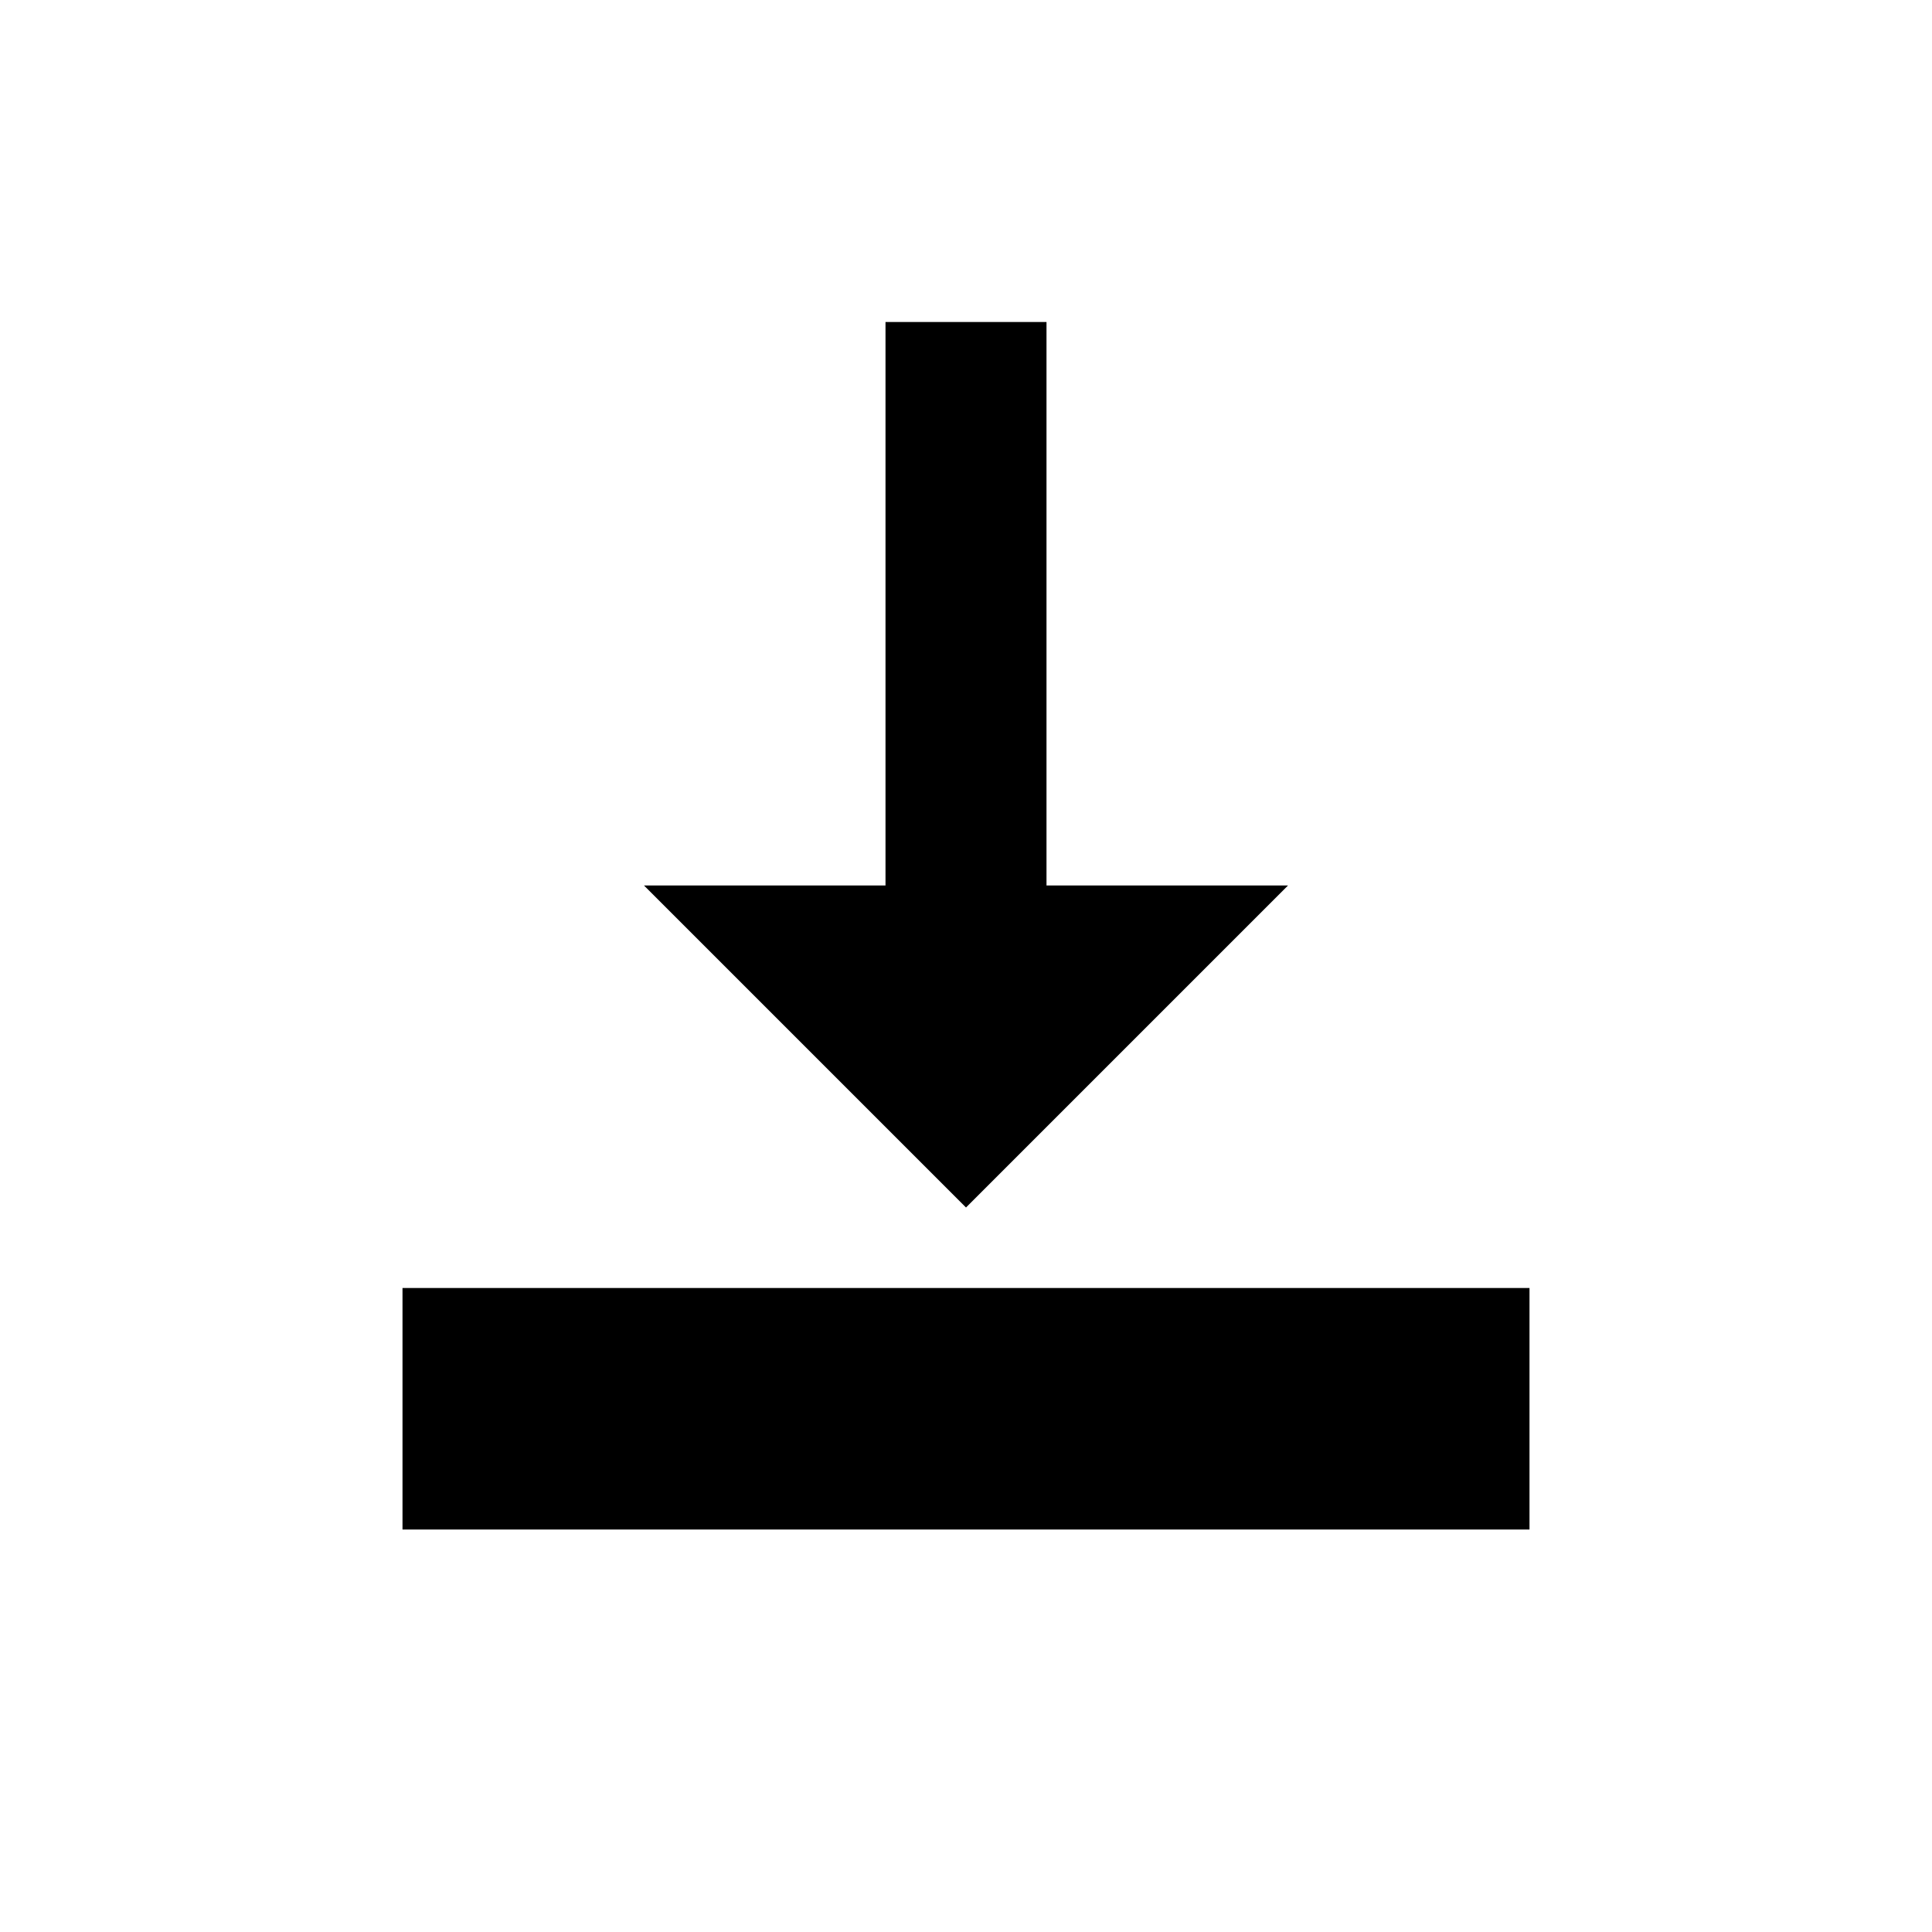
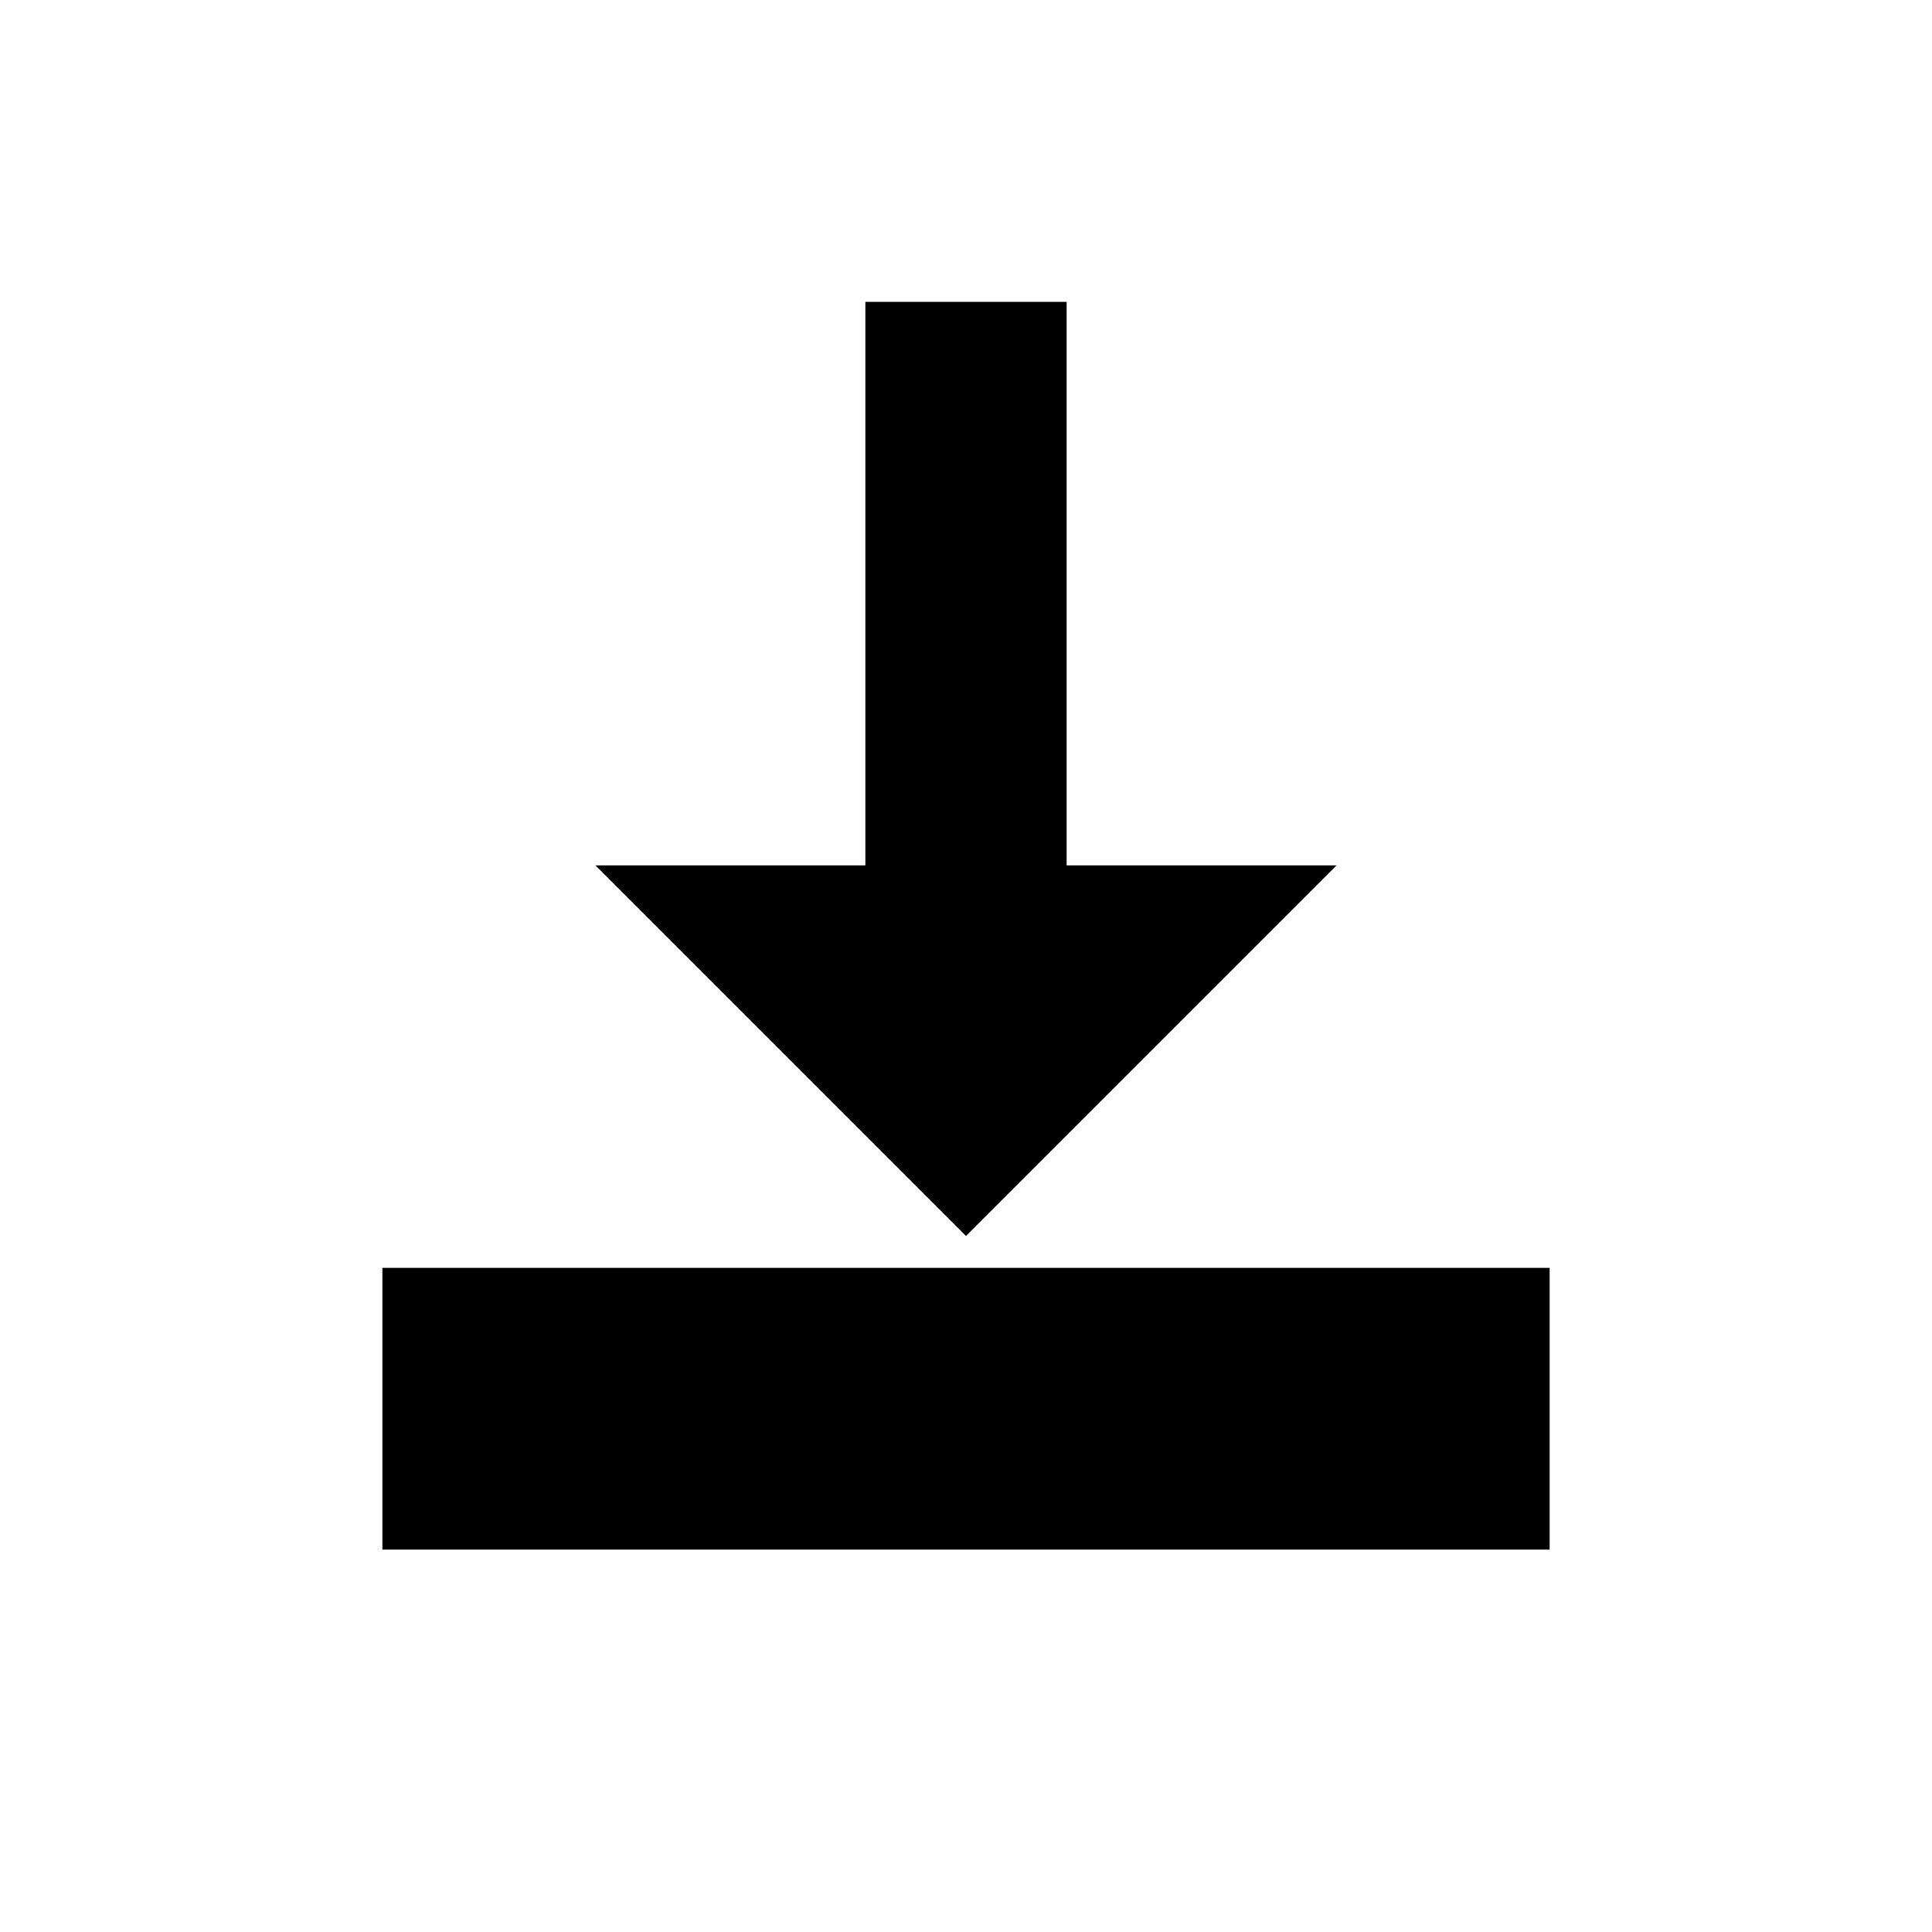
<svg xmlns="http://www.w3.org/2000/svg" viewBox="0 0 24 24">
-   <path fill="currentColor" fill-rule="evenodd" d="M11 4h2v7h3l-4 4-4-4h3V4Zm-6 12h14v3H5v-3Z" />
+   <path fill="currentColor" fill-rule="evenodd" stroke="#000000" stroke-width="0.5" d="M11 4h2v7h3l-4 4-4-4h3V4Zm-6 12h14v3H5v-3Z" />
</svg>
